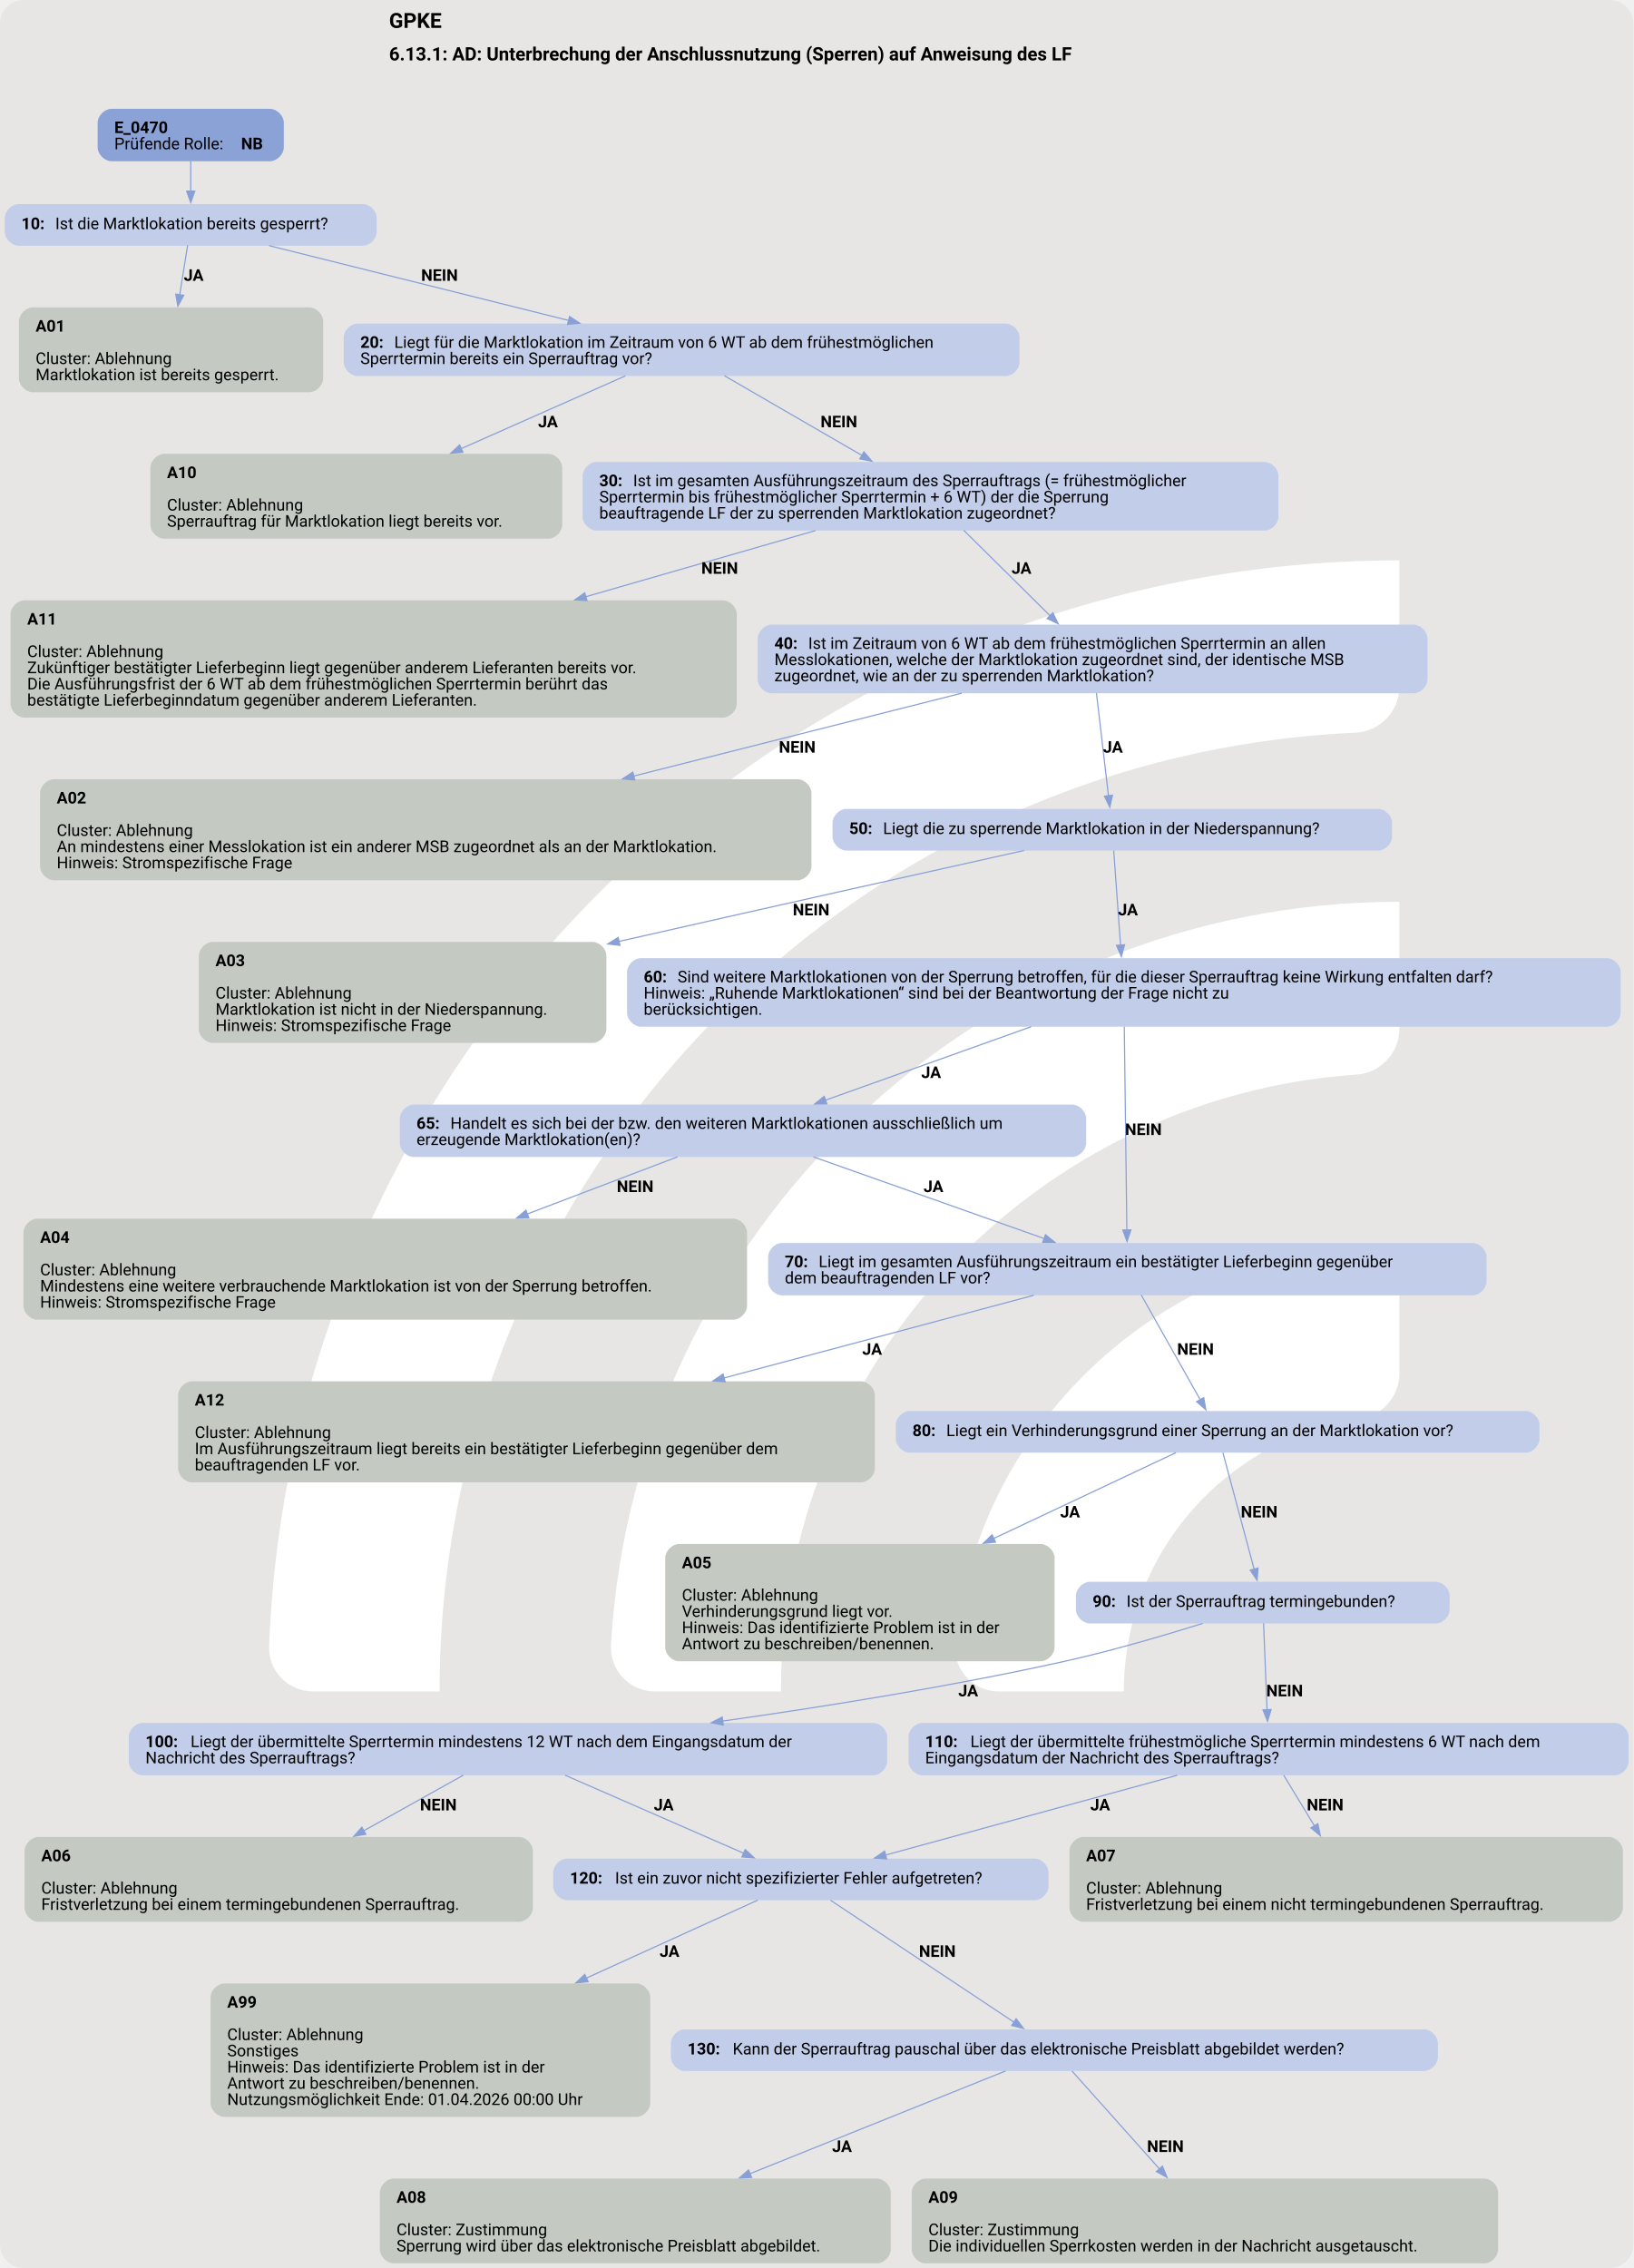
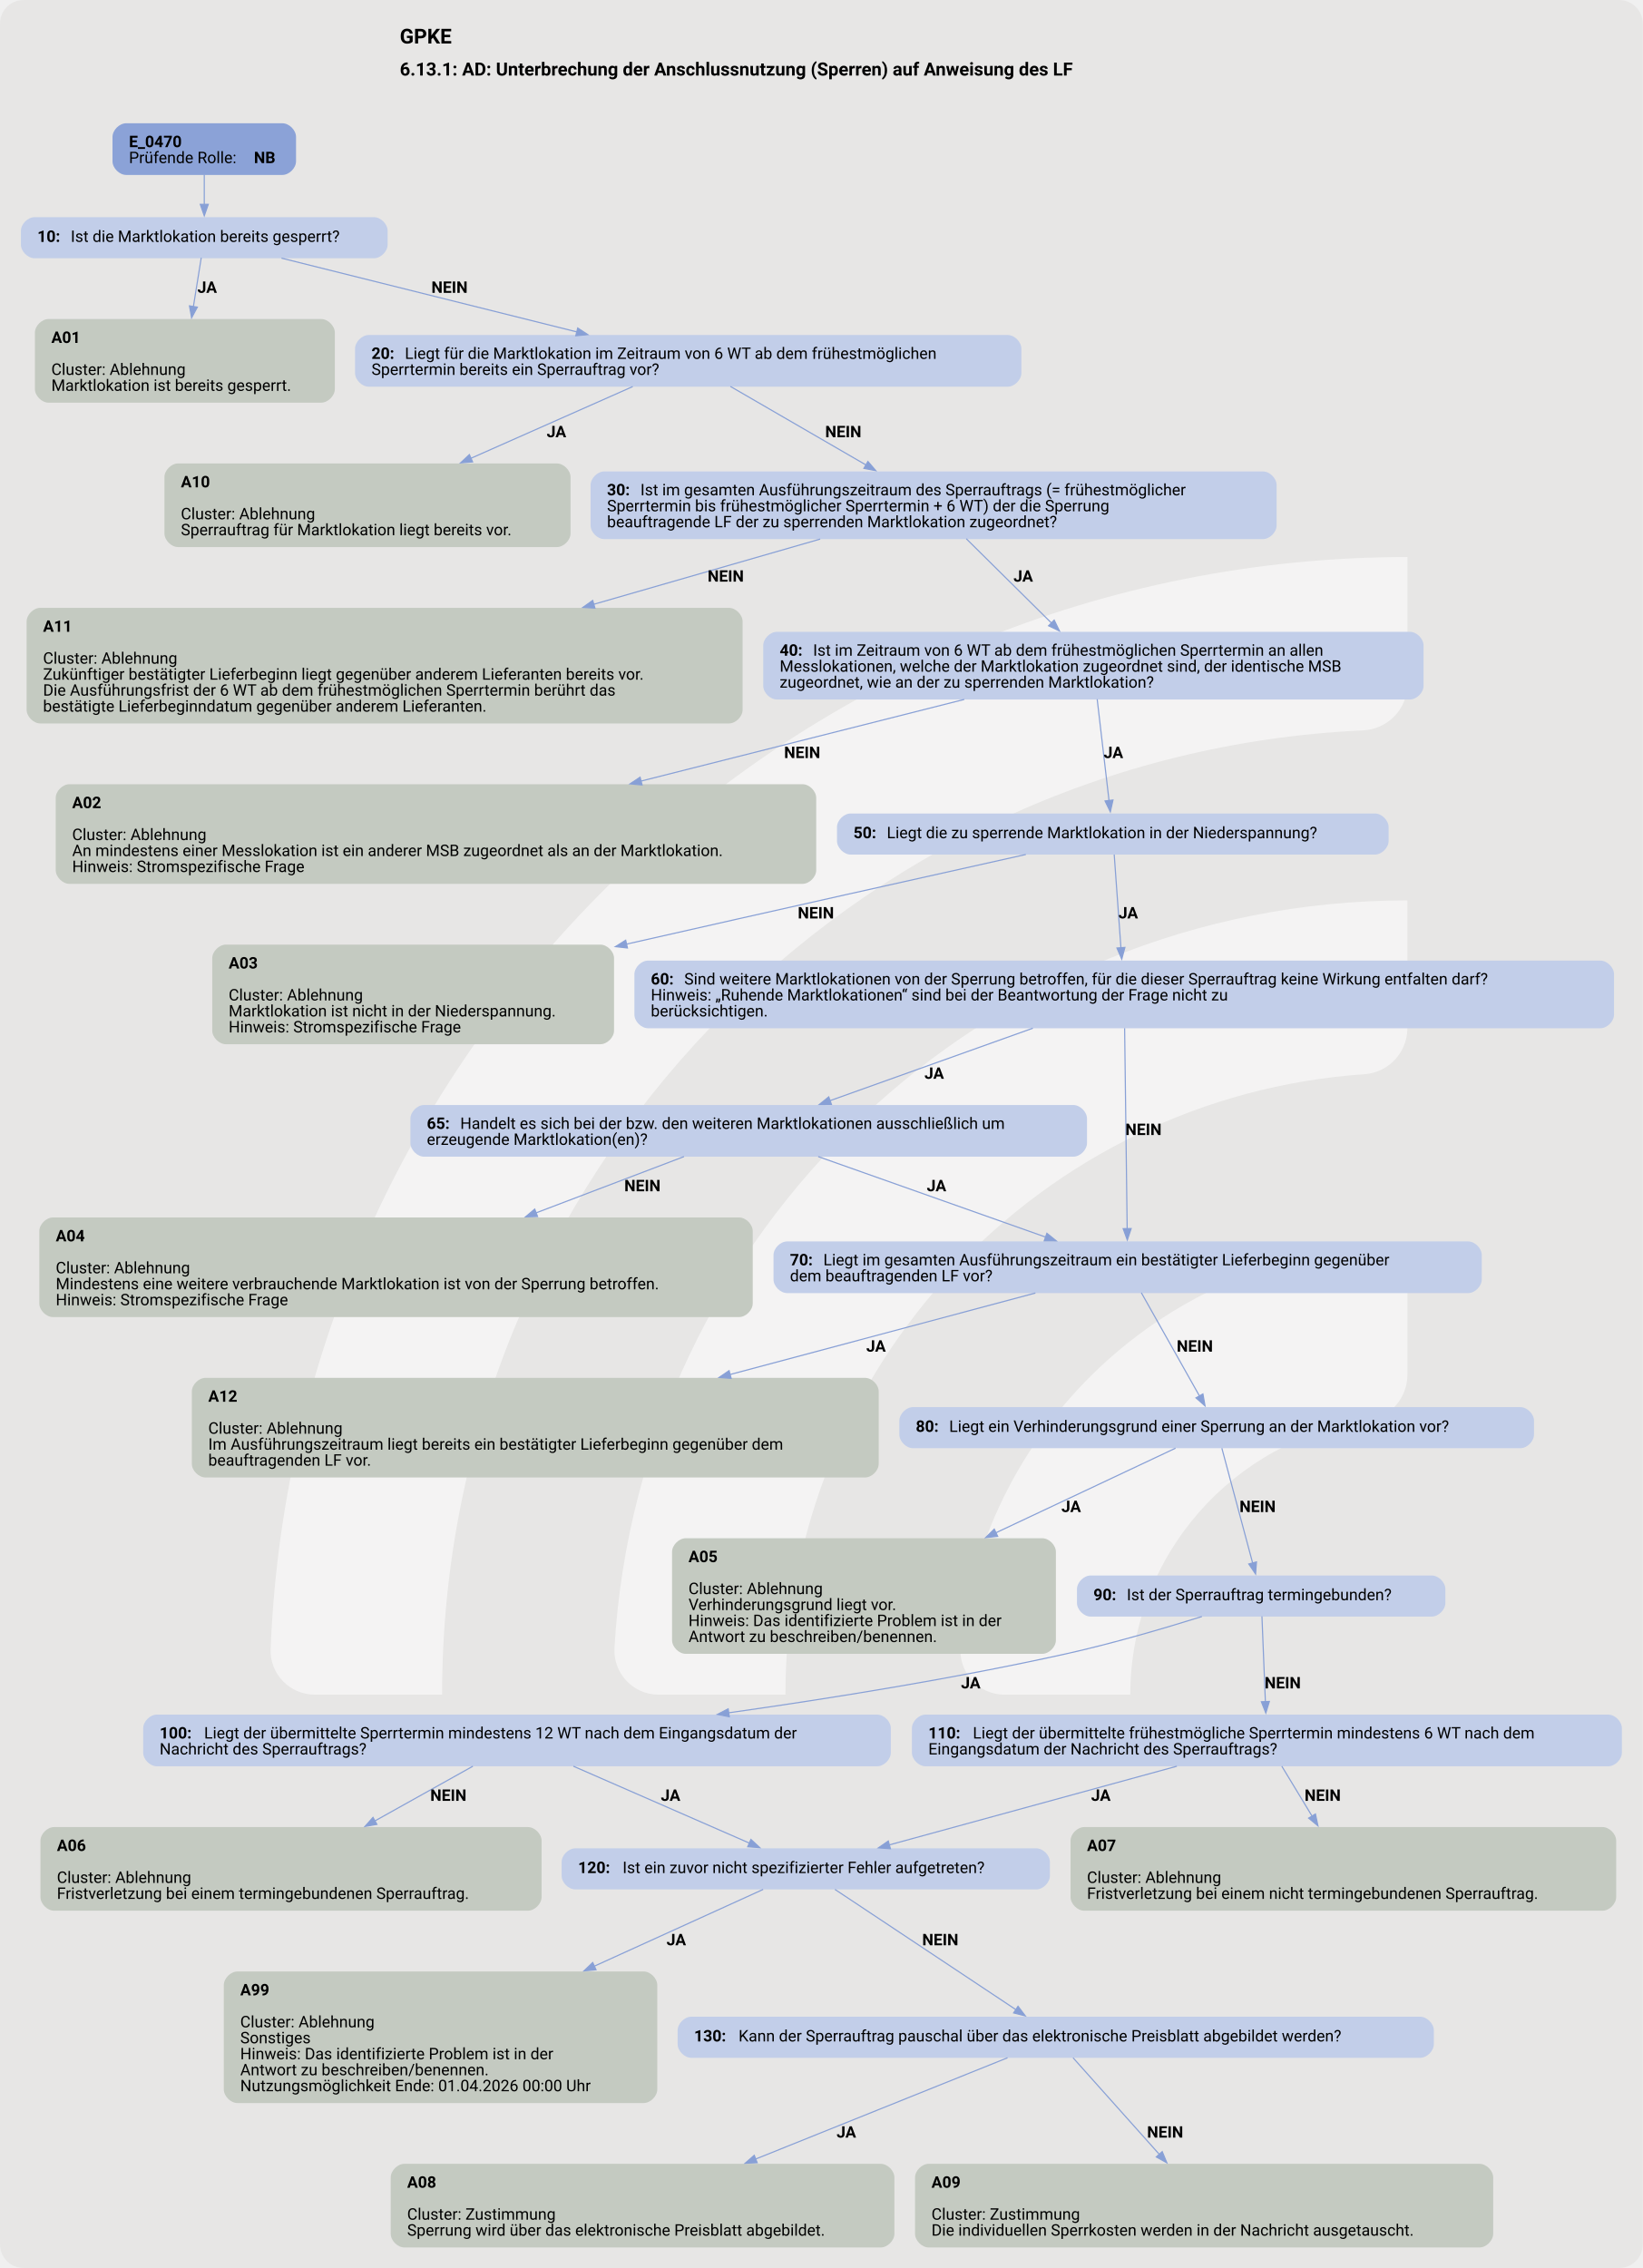
- <svg xmlns="http://www.w3.org/2000/svg" version="1.1" width="1382.667px" viewBox="0 0 1382.667 1920.0" height="1920.0px">
+ <svg xmlns="http://www.w3.org/2000/svg" version="1.1" width="1390.667px" viewBox="0 0 1390.667 1920.0" height="1920.0px">
  <g>
-     <svg version="1.1" width="1382.667px" viewBox="0 0 1382.667 1920.0" height="1920.0px">
-       <rect fill="#e7e6e5" x="0" y="0" width="1382.667" height="1920.0" rx="20" ry="20" />
+     <svg version="1.1" width="1390.667px" viewBox="0 0 1390.667 1920.0" height="1920.0px">
+       <rect fill="#e7e6e5" x="0" y="0" width="1390.667" height="1920.0" rx="20" ry="20" />
      <g>
-         <g transform="translate(138.2667, 417.5127) scale(1 1) translate(0, 0) scale(1.909629 1.909629) ">
+         <g transform="translate(139.0667, 414.3739) scale(1 1) translate(0, 0) scale(1.920678 1.920678) ">
          <defs>
-             <style>.cls-1{fill:#fff;}</style>
+             <style>.cls-1{fill:#ffffff88;}</style>
          </defs>
          <path class="cls-1" d="M122.44,531.2h-56.1c-11,0-19.9-9.12-19.46-20.11C57.47,243.89,278.15,29.78,547.91,29.78v56.02c0,10.98-8.69,19.89-19.66,20.39-225.51,10.31-405.8,197-405.8,425Z" />
          <path class="cls-1" d="M273.78,531.2h-55.93c-11.23,0-20.09-9.48-19.43-20.69,10.74-183.44,163.39-329.39,349.48-329.39v56.26c0,10.71-8.27,19.62-18.96,20.35-142.35,9.77-255.17,128.69-255.17,273.46Z" />
          <path class="cls-1" d="M425.77,531.2h-55.45c-11.65,0-20.6-10.17-19.33-21.75,10.87-99.03,95.03-176.34,196.92-176.34v57.01c0,10.05-7.28,18.75-17.23,20.16-59.22,8.4-104.91,59.42-104.91,120.92Z" />
        </g>
-         <svg width="1037pt" height="1440pt" viewBox="0.00 0.00 1036.85 1440.00">
-           <g id="graph0" class="graph" transform="scale(0.735005 0.735005) rotate(0) translate(4 1955.17)">
+         <svg width="1043pt" height="1440pt" viewBox="0.00 0.00 1042.53 1440.00">
+           <g id="graph0" class="graph" transform="scale(0.724649 0.724649) rotate(0) translate(18 1969.17)">
            <text text-anchor="start" x="331.96" y="-1931.07" font-family="Roboto, sans-serif" font-weight="bold" font-size="18.00">GPKE</text>
            <text text-anchor="start" x="331.96" y="-1902.97" font-family="Roboto, sans-serif" font-weight="bold" font-size="16.00">6.13.1: AD: Unterbrechung der Anschlussnutzung (Sperren) auf Anweisung des LF</text>
            <g id="node1" class="node">
              <path fill="#8ba2d7" stroke="black" stroke-width="0" d="M229.05,-1861.17C229.05,-1861.17 92.25,-1861.17 92.25,-1861.17 86.25,-1861.17 80.25,-1855.17 80.25,-1849.17 80.25,-1849.17 80.25,-1827.89 80.25,-1827.89 80.25,-1821.89 86.25,-1815.89 92.25,-1815.89 92.25,-1815.89 229.05,-1815.89 229.05,-1815.89 235.05,-1815.89 241.05,-1821.89 241.05,-1827.89 241.05,-1827.89 241.05,-1849.17 241.05,-1849.17 241.05,-1855.17 235.05,-1861.17 229.05,-1861.17" />
              <text text-anchor="start" x="94.65" y="-1840.23" font-family="Roboto, sans-serif" font-weight="bold" font-size="14.00">E_0470</text>
              <text text-anchor="start" x="94.65" y="-1826.23" font-family="Roboto, sans-serif" font-size="14.00">Prüfende Rolle: </text>
              <text text-anchor="start" x="204.15" y="-1826.23" font-family="Roboto, sans-serif" font-weight="bold" font-size="14.00">NB</text>
            </g>
            <g id="node2" class="node">
              <path fill="#c2cee9" stroke="black" stroke-width="0" d="M309.3,-1778.89C309.3,-1778.89 12,-1778.89 12,-1778.89 6,-1778.89 0,-1772.89 0,-1766.89 0,-1766.89 0,-1754.89 0,-1754.89 0,-1748.89 6,-1742.89 12,-1742.89 12,-1742.89 309.3,-1742.89 309.3,-1742.89 315.3,-1742.89 321.3,-1748.89 321.3,-1754.89 321.3,-1754.89 321.3,-1766.89 321.3,-1766.89 321.3,-1772.89 315.3,-1778.89 309.3,-1778.89" />
              <text text-anchor="start" x="14.4" y="-1757.22" font-family="Roboto, sans-serif" font-weight="bold" font-size="14.00">10: </text>
              <text text-anchor="start" x="43.65" y="-1757.22" font-family="Roboto, sans-serif" font-size="14.00">Ist die Marktlokation bereits gesperrt?</text>
            </g>
            <g id="edge1" class="edge">
              <path fill="none" stroke="#88a0d6" d="M160.65,-1816.06C160.65,-1807.98 160.65,-1798.68 160.65,-1790.08" />
              <polygon fill="#88a0d6" stroke="#88a0d6" points="164.15,-1790.12 160.65,-1780.12 157.15,-1790.12 164.15,-1790.12" />
            </g>
            <g id="node3" class="node">
              <path fill="#c4cac1" stroke="black" stroke-width="0" d="M263.05,-1689.64C263.05,-1689.64 24.25,-1689.64 24.25,-1689.64 18.25,-1689.64 12.25,-1683.64 12.25,-1677.64 12.25,-1677.64 12.25,-1628.36 12.25,-1628.36 12.25,-1622.36 18.25,-1616.36 24.25,-1616.36 24.25,-1616.36 263.05,-1616.36 263.05,-1616.36 269.05,-1616.36 275.05,-1622.36 275.05,-1628.36 275.05,-1628.36 275.05,-1677.64 275.05,-1677.64 275.05,-1683.64 269.05,-1689.64 263.05,-1689.64" />
              <text text-anchor="start" x="26.65" y="-1668.7" font-family="Roboto, sans-serif" font-weight="bold" font-size="14.00">A01</text>
              <text text-anchor="start" x="26.65" y="-1640.7" font-family="Roboto, sans-serif" font-size="14.00">Cluster: Ablehnung</text>
              <text text-anchor="start" x="26.65" y="-1626.7" font-family="Roboto, sans-serif" font-size="14.00">Marktlokation ist bereits gesperrt.</text>
            </g>
            <g id="edge2" class="edge">
              <path fill="none" stroke="#88a0d6" d="M157.99,-1743.34C156.13,-1731.74 153.54,-1715.6 151.07,-1700.24" />
              <polygon fill="#88a0d6" stroke="#88a0d6" points="154.59,-1700.07 149.55,-1690.75 147.68,-1701.18 154.59,-1700.07" />
              <text text-anchor="start" x="154.65" y="-1712.59" font-family="Roboto, sans-serif" font-weight="bold" font-size="14.00">JA</text>
            </g>
            <g id="node4" class="node">
              <path fill="#c2cee9" stroke="black" stroke-width="0" d="M864.55,-1675.64C864.55,-1675.64 304.75,-1675.64 304.75,-1675.64 298.75,-1675.64 292.75,-1669.64 292.75,-1663.64 292.75,-1663.64 292.75,-1642.36 292.75,-1642.36 292.75,-1636.36 298.75,-1630.36 304.75,-1630.36 304.75,-1630.36 864.55,-1630.36 864.55,-1630.36 870.55,-1630.36 876.55,-1636.36 876.55,-1642.36 876.55,-1642.36 876.55,-1663.64 876.55,-1663.64 876.55,-1669.64 870.55,-1675.64 864.55,-1675.64" />
              <text text-anchor="start" x="307.15" y="-1654.7" font-family="Roboto, sans-serif" font-weight="bold" font-size="14.00">20: </text>
              <text text-anchor="start" x="336.4" y="-1654.7" font-family="Roboto, sans-serif" font-size="14.00">Liegt für die Marktlokation im Zeitraum von 6 WT ab dem frühestmöglichen</text>
              <text text-anchor="start" x="307.15" y="-1640.7" font-family="Roboto, sans-serif" font-size="14.00">Sperrtermin bereits ein Sperrauftrag vor?</text>
            </g>
            <g id="edge3" class="edge">
              <path fill="none" stroke="#88a0d6" d="M228.3,-1742.99C298.2,-1725.54 407.95,-1698.13 487.19,-1678.34" />
              <polygon fill="#88a0d6" stroke="#88a0d6" points="487.84,-1681.78 496.7,-1675.97 486.15,-1674.99 487.84,-1681.78" />
              <text text-anchor="start" x="359.65" y="-1712.59" font-family="Roboto, sans-serif" font-weight="bold" font-size="14.00">NEIN</text>
            </g>
            <g id="node5" class="node">
              <path fill="#c4cac1" stroke="black" stroke-width="0" d="M469.55,-1563.11C469.55,-1563.11 137.75,-1563.11 137.75,-1563.11 131.75,-1563.11 125.75,-1557.11 125.75,-1551.11 125.75,-1551.11 125.75,-1501.83 125.75,-1501.83 125.75,-1495.83 131.75,-1489.83 137.75,-1489.83 137.75,-1489.83 469.55,-1489.83 469.55,-1489.83 475.55,-1489.83 481.55,-1495.83 481.55,-1501.83 481.55,-1501.83 481.55,-1551.11 481.55,-1551.11 481.55,-1557.11 475.55,-1563.11 469.55,-1563.11" />
              <text text-anchor="start" x="140.15" y="-1542.17" font-family="Roboto, sans-serif" font-weight="bold" font-size="14.00">A10</text>
              <text text-anchor="start" x="140.15" y="-1514.17" font-family="Roboto, sans-serif" font-size="14.00">Cluster: Ablehnung</text>
              <text text-anchor="start" x="140.15" y="-1500.17" font-family="Roboto, sans-serif" font-size="14.00">Sperrauftrag für Marktlokation liegt bereits vor.</text>
            </g>
            <g id="edge4" class="edge">
              <path fill="none" stroke="#88a0d6" d="M536.02,-1630.45C497.02,-1613.17 441.2,-1588.43 394.05,-1567.53" />
              <polygon fill="#88a0d6" stroke="#88a0d6" points="395.76,-1564.46 385.2,-1563.61 392.93,-1570.86 395.76,-1564.46" />
              <text text-anchor="start" x="460.65" y="-1586.06" font-family="Roboto, sans-serif" font-weight="bold" font-size="14.00">JA</text>
            </g>
            <g id="node6" class="node">
              <path fill="#c2cee9" stroke="black" stroke-width="0" d="M1088.17,-1556.11C1088.17,-1556.11 511.12,-1556.11 511.12,-1556.11 505.12,-1556.11 499.12,-1550.11 499.12,-1544.11 499.12,-1544.11 499.12,-1508.83 499.12,-1508.83 499.12,-1502.83 505.12,-1496.83 511.12,-1496.83 511.12,-1496.83 1088.17,-1496.83 1088.17,-1496.83 1094.17,-1496.83 1100.17,-1502.83 1100.17,-1508.83 1100.17,-1508.83 1100.17,-1544.11 1100.17,-1544.11 1100.17,-1550.11 1094.17,-1556.11 1088.17,-1556.11" />
              <text text-anchor="start" x="513.52" y="-1535.17" font-family="Roboto, sans-serif" font-weight="bold" font-size="14.00">30: </text>
              <text text-anchor="start" x="542.77" y="-1535.17" font-family="Roboto, sans-serif" font-size="14.00">Ist im gesamten Ausführungszeitraum des Sperrauftrags (= frühestmöglicher</text>
              <text text-anchor="start" x="513.52" y="-1521.17" font-family="Roboto, sans-serif" font-size="14.00">Sperrtermin bis frühestmöglicher Sperrtermin + 6 WT) der die Sperrung</text>
              <text text-anchor="start" x="513.52" y="-1507.17" font-family="Roboto, sans-serif" font-size="14.00">beauftragende LF der zu sperrenden Marktlokation zugeordnet?</text>
            </g>
            <g id="edge5" class="edge">
              <path fill="none" stroke="#88a0d6" d="M621.61,-1630.59C654.23,-1611.7 702.37,-1583.81 740.37,-1561.8" />
              <polygon fill="#88a0d6" stroke="#88a0d6" points="742.09,-1564.85 748.99,-1556.81 738.58,-1558.8 742.09,-1564.85" />
              <text text-anchor="start" x="704.65" y="-1586.06" font-family="Roboto, sans-serif" font-weight="bold" font-size="14.00">NEIN</text>
            </g>
            <g id="node7" class="node">
              <path fill="#c4cac1" stroke="black" stroke-width="0" d="M620.3,-1436.58C620.3,-1436.58 17,-1436.58 17,-1436.58 11,-1436.58 5,-1430.58 5,-1424.58 5,-1424.58 5,-1347.3 5,-1347.3 5,-1341.3 11,-1335.3 17,-1335.3 17,-1335.3 620.3,-1335.3 620.3,-1335.3 626.3,-1335.3 632.3,-1341.3 632.3,-1347.3 632.3,-1347.3 632.3,-1424.58 632.3,-1424.58 632.3,-1430.58 626.3,-1436.58 620.3,-1436.58" />
              <text text-anchor="start" x="19.4" y="-1415.64" font-family="Roboto, sans-serif" font-weight="bold" font-size="14.00">A11</text>
              <text text-anchor="start" x="19.4" y="-1387.64" font-family="Roboto, sans-serif" font-size="14.00">Cluster: Ablehnung</text>
              <text text-anchor="start" x="19.4" y="-1373.64" font-family="Roboto, sans-serif" font-size="14.00">Zukünftiger bestätigter Lieferbeginn liegt gegenüber anderem Lieferanten bereits vor.</text>
              <text text-anchor="start" x="19.4" y="-1359.64" font-family="Roboto, sans-serif" font-size="14.00">Die Ausführungsfrist der 6 WT ab dem frühestmöglichen Sperrtermin berührt das</text>
              <text text-anchor="start" x="19.4" y="-1345.64" font-family="Roboto, sans-serif" font-size="14.00">bestätigte Lieferbeginndatum gegenüber anderem Lieferanten.</text>
            </g>
            <g id="edge6" class="edge">
              <path fill="none" stroke="#88a0d6" d="M700.28,-1496.85C642.96,-1480.34 569.1,-1459.07 501.64,-1439.64" />
              <polygon fill="#88a0d6" stroke="#88a0d6" points="502.91,-1436.36 492.33,-1436.96 500.97,-1443.09 502.91,-1436.36" />
              <text text-anchor="start" x="601.65" y="-1459.53" font-family="Roboto, sans-serif" font-weight="bold" font-size="14.00">NEIN</text>
            </g>
            <g id="node8" class="node">
              <path fill="#c2cee9" stroke="black" stroke-width="0" d="M1216.92,-1415.58C1216.92,-1415.58 662.38,-1415.58 662.38,-1415.58 656.38,-1415.58 650.38,-1409.58 650.38,-1403.58 650.38,-1403.58 650.38,-1368.3 650.38,-1368.3 650.38,-1362.3 656.38,-1356.3 662.38,-1356.3 662.38,-1356.3 1216.92,-1356.3 1216.92,-1356.3 1222.92,-1356.3 1228.92,-1362.3 1228.92,-1368.3 1228.92,-1368.3 1228.92,-1403.58 1228.92,-1403.58 1228.92,-1409.58 1222.92,-1415.58 1216.92,-1415.58" />
              <text text-anchor="start" x="664.77" y="-1394.64" font-family="Roboto, sans-serif" font-weight="bold" font-size="14.00">40: </text>
              <text text-anchor="start" x="694.02" y="-1394.64" font-family="Roboto, sans-serif" font-size="14.00">Ist im Zeitraum von 6 WT ab dem frühestmöglichen Sperrtermin an allen</text>
              <text text-anchor="start" x="664.77" y="-1380.64" font-family="Roboto, sans-serif" font-size="14.00">Messlokationen, welche der Marktlokation zugeordnet sind, der identische MSB</text>
              <text text-anchor="start" x="664.77" y="-1366.64" font-family="Roboto, sans-serif" font-size="14.00">zugeordnet, wie an der zu sperrenden Marktlokation?</text>
            </g>
            <g id="edge7" class="edge">
              <path fill="none" stroke="#88a0d6" d="M828.32,-1497.1C849.93,-1475.72 879.73,-1446.23 903.06,-1423.14" />
              <polygon fill="#88a0d6" stroke="#88a0d6" points="905.3,-1425.86 909.94,-1416.33 900.37,-1420.88 905.3,-1425.86" />
              <text text-anchor="start" x="869.65" y="-1459.53" font-family="Roboto, sans-serif" font-weight="bold" font-size="14.00">JA</text>
            </g>
            <g id="node9" class="node">
              <path fill="#c4cac1" stroke="black" stroke-width="0" d="M684.8,-1282.05C684.8,-1282.05 42.5,-1282.05 42.5,-1282.05 36.5,-1282.05 30.5,-1276.05 30.5,-1270.05 30.5,-1270.05 30.5,-1206.77 30.5,-1206.77 30.5,-1200.77 36.5,-1194.77 42.5,-1194.77 42.5,-1194.77 684.8,-1194.77 684.8,-1194.77 690.8,-1194.77 696.8,-1200.77 696.8,-1206.77 696.8,-1206.77 696.8,-1270.05 696.8,-1270.05 696.8,-1276.05 690.8,-1282.05 684.8,-1282.05" />
              <text text-anchor="start" x="44.9" y="-1261.11" font-family="Roboto, sans-serif" font-weight="bold" font-size="14.00">A02</text>
              <text text-anchor="start" x="44.9" y="-1233.11" font-family="Roboto, sans-serif" font-size="14.00">Cluster: Ablehnung</text>
              <text text-anchor="start" x="44.9" y="-1219.11" font-family="Roboto, sans-serif" font-size="14.00">An mindestens einer Messlokation ist ein anderer MSB zugeordnet als an der Marktlokation.</text>
              <text text-anchor="start" x="44.9" y="-1205.11" font-family="Roboto, sans-serif" font-size="14.00">Hinweis: Stromspezifische Frage</text>
            </g>
            <g id="edge8" class="edge">
              <path fill="none" stroke="#88a0d6" d="M826.54,-1356.36C745.86,-1335.98 635.71,-1308.15 543.1,-1284.75" />
              <polygon fill="#88a0d6" stroke="#88a0d6" points="544.21,-1281.42 533.66,-1282.36 542.49,-1288.21 544.21,-1281.42" />
              <text text-anchor="start" x="668.65" y="-1305" font-family="Roboto, sans-serif" font-weight="bold" font-size="14.00">NEIN</text>
            </g>
            <g id="node10" class="node">
              <path fill="#c2cee9" stroke="black" stroke-width="0" d="M1186.3,-1256.41C1186.3,-1256.41 727,-1256.41 727,-1256.41 721,-1256.41 715,-1250.41 715,-1244.41 715,-1244.41 715,-1232.41 715,-1232.41 715,-1226.41 721,-1220.41 727,-1220.41 727,-1220.41 1186.3,-1220.41 1186.3,-1220.41 1192.3,-1220.41 1198.3,-1226.41 1198.3,-1232.41 1198.3,-1232.41 1198.3,-1244.41 1198.3,-1244.41 1198.3,-1250.41 1192.3,-1256.41 1186.3,-1256.41" />
              <text text-anchor="start" x="729.4" y="-1234.74" font-family="Roboto, sans-serif" font-weight="bold" font-size="14.00">50: </text>
              <text text-anchor="start" x="758.65" y="-1234.74" font-family="Roboto, sans-serif" font-size="14.00">Liegt die zu sperrende Marktlokation in der Niederspannung?</text>
            </g>
            <g id="edge9" class="edge">
              <path fill="none" stroke="#88a0d6" d="M942.97,-1356.53C945.97,-1330.83 950.37,-1293.17 953.36,-1267.55" />
              <polygon fill="#88a0d6" stroke="#88a0d6" points="956.81,-1268.22 954.49,-1257.88 949.86,-1267.41 956.81,-1268.22" />
              <text text-anchor="start" x="948.65" y="-1305" font-family="Roboto, sans-serif" font-weight="bold" font-size="14.00">JA</text>
            </g>
            <g id="node11" class="node">
              <path fill="#c4cac1" stroke="black" stroke-width="0" d="M507.67,-1141.52C507.67,-1141.52 179.62,-1141.52 179.62,-1141.52 173.62,-1141.52 167.62,-1135.52 167.62,-1129.52 167.62,-1129.52 167.62,-1066.24 167.62,-1066.24 167.62,-1060.24 173.62,-1054.24 179.62,-1054.24 179.62,-1054.24 507.67,-1054.24 507.67,-1054.24 513.67,-1054.24 519.67,-1060.24 519.67,-1066.24 519.67,-1066.24 519.67,-1129.52 519.67,-1129.52 519.67,-1135.52 513.67,-1141.52 507.67,-1141.52" />
              <text text-anchor="start" x="182.02" y="-1120.58" font-family="Roboto, sans-serif" font-weight="bold" font-size="14.00">A03</text>
              <text text-anchor="start" x="182.02" y="-1092.58" font-family="Roboto, sans-serif" font-size="14.00">Cluster: Ablehnung</text>
              <text text-anchor="start" x="182.02" y="-1078.58" font-family="Roboto, sans-serif" font-size="14.00">Marktlokation ist nicht in der Niederspannung.</text>
              <text text-anchor="start" x="182.02" y="-1064.58" font-family="Roboto, sans-serif" font-size="14.00">Hinweis: Stromspezifische Frage</text>
            </g>
            <g id="edge10" class="edge">
              <path fill="none" stroke="#88a0d6" d="M880.46,-1220.49C797.19,-1201.96 659.51,-1171.23 530.29,-1141.89" />
              <polygon fill="#88a0d6" stroke="#88a0d6" points="531.41,-1138.56 520.89,-1139.75 529.86,-1145.38 531.41,-1138.56" />
              <text text-anchor="start" x="680.65" y="-1164.47" font-family="Roboto, sans-serif" font-weight="bold" font-size="14.00">NEIN</text>
            </g>
            <g id="node12" class="node">
              <path fill="#c2cee9" stroke="black" stroke-width="0" d="M1383.8,-1127.52C1383.8,-1127.52 549.5,-1127.52 549.5,-1127.52 543.5,-1127.52 537.5,-1121.52 537.5,-1115.52 537.5,-1115.52 537.5,-1080.24 537.5,-1080.24 537.5,-1074.24 543.5,-1068.24 549.5,-1068.24 549.5,-1068.24 1383.8,-1068.24 1383.8,-1068.24 1389.8,-1068.24 1395.8,-1074.24 1395.8,-1080.24 1395.8,-1080.24 1395.8,-1115.52 1395.8,-1115.52 1395.8,-1121.52 1389.8,-1127.52 1383.8,-1127.52" />
              <text text-anchor="start" x="551.9" y="-1106.58" font-family="Roboto, sans-serif" font-weight="bold" font-size="14.00">60: </text>
              <text text-anchor="start" x="581.15" y="-1106.58" font-family="Roboto, sans-serif" font-size="14.00">Sind weitere Marktlokationen von der Sperrung betroffen, für die dieser Sperrauftrag keine Wirkung entfalten darf?</text>
              <text text-anchor="start" x="551.9" y="-1092.58" font-family="Roboto, sans-serif" font-size="14.00">Hinweis: „Ruhende Marktlokationen“ sind bei der Beantwortung der Frage nicht zu</text>
              <text text-anchor="start" x="551.9" y="-1078.58" font-family="Roboto, sans-serif" font-size="14.00">berücksichtigen.</text>
            </g>
            <g id="edge11" class="edge">
              <path fill="none" stroke="#88a0d6" d="M957.88,-1220.42C959.33,-1200.22 961.82,-1165.83 963.77,-1138.78" />
              <polygon fill="#88a0d6" stroke="#88a0d6" points="967.26,-1139.06 964.49,-1128.83 960.28,-1138.55 967.26,-1139.06" />
              <text text-anchor="start" x="961.65" y="-1164.47" font-family="Roboto, sans-serif" font-weight="bold" font-size="14.00">JA</text>
            </g>
            <g id="node13" class="node">
              <path fill="#c2cee9" stroke="black" stroke-width="0" d="M922.05,-1000.99C922.05,-1000.99 353.25,-1000.99 353.25,-1000.99 347.25,-1000.99 341.25,-994.99 341.25,-988.99 341.25,-988.99 341.25,-967.71 341.25,-967.71 341.25,-961.71 347.25,-955.71 353.25,-955.71 353.25,-955.71 922.05,-955.71 922.05,-955.71 928.05,-955.71 934.05,-961.71 934.05,-967.71 934.05,-967.71 934.05,-988.99 934.05,-988.99 934.05,-994.99 928.05,-1000.99 922.05,-1000.99" />
              <text text-anchor="start" x="355.65" y="-980.05" font-family="Roboto, sans-serif" font-weight="bold" font-size="14.00">65: </text>
              <text text-anchor="start" x="384.9" y="-980.05" font-family="Roboto, sans-serif" font-size="14.00">Handelt es sich bei der bzw. den weiteren Marktlokationen ausschließlich um</text>
              <text text-anchor="start" x="355.65" y="-966.05" font-family="Roboto, sans-serif" font-size="14.00">erzeugende Marktlokation(en)?</text>
            </g>
            <g id="edge12" class="edge">
              <path fill="none" stroke="#88a0d6" d="M886.59,-1068.28C832.23,-1048.86 760.98,-1023.41 708.65,-1004.71" />
              <polygon fill="#88a0d6" stroke="#88a0d6" points="710.13,-1001.53 699.54,-1001.46 707.78,-1008.12 710.13,-1001.53" />
              <text text-anchor="start" x="791.65" y="-1023.94" font-family="Roboto, sans-serif" font-weight="bold" font-size="14.00">JA</text>
            </g>
            <g id="node15" class="node">
              <path fill="#c2cee9" stroke="black" stroke-width="0" d="M1267.92,-881.46C1267.92,-881.46 671.38,-881.46 671.38,-881.46 665.38,-881.46 659.38,-875.46 659.38,-869.46 659.38,-869.46 659.38,-848.18 659.38,-848.18 659.38,-842.18 665.38,-836.18 671.38,-836.18 671.38,-836.18 1267.92,-836.18 1267.92,-836.18 1273.92,-836.18 1279.92,-842.18 1279.92,-848.18 1279.92,-848.18 1279.92,-869.46 1279.92,-869.46 1279.92,-875.46 1273.92,-881.46 1267.92,-881.46" />
              <text text-anchor="start" x="673.77" y="-860.52" font-family="Roboto, sans-serif" font-weight="bold" font-size="14.00">70: </text>
              <text text-anchor="start" x="703.02" y="-860.52" font-family="Roboto, sans-serif" font-size="14.00">Liegt im gesamten Ausführungszeitraum ein bestätigter Lieferbeginn gegenüber</text>
              <text text-anchor="start" x="673.77" y="-846.52" font-family="Roboto, sans-serif" font-size="14.00">dem beauftragenden LF vor?</text>
            </g>
            <g id="edge13" class="edge">
              <path fill="none" stroke="#88a0d6" d="M967.01,-1068.29C967.57,-1023.99 968.65,-939.05 969.24,-892.43" />
              <polygon fill="#88a0d6" stroke="#88a0d6" points="972.73,-892.74 969.36,-882.69 965.73,-892.65 972.73,-892.74" />
              <text text-anchor="start" x="967.65" y="-974.67" font-family="Roboto, sans-serif" font-weight="bold" font-size="14.00">NEIN</text>
            </g>
            <g id="node14" class="node">
              <path fill="#c4cac1" stroke="black" stroke-width="0" d="M629.17,-902.46C629.17,-902.46 28.12,-902.46 28.12,-902.46 22.12,-902.46 16.12,-896.46 16.12,-890.46 16.12,-890.46 16.12,-827.18 16.12,-827.18 16.12,-821.18 22.12,-815.18 28.12,-815.18 28.12,-815.18 629.17,-815.18 629.17,-815.18 635.17,-815.18 641.17,-821.18 641.17,-827.18 641.17,-827.18 641.17,-890.46 641.17,-890.46 641.17,-896.46 635.17,-902.46 629.17,-902.46" />
              <text text-anchor="start" x="30.52" y="-881.52" font-family="Roboto, sans-serif" font-weight="bold" font-size="14.00">A04</text>
              <text text-anchor="start" x="30.52" y="-853.52" font-family="Roboto, sans-serif" font-size="14.00">Cluster: Ablehnung</text>
              <text text-anchor="start" x="30.52" y="-839.52" font-family="Roboto, sans-serif" font-size="14.00">Mindestens eine weitere verbrauchende Marktlokation ist von der Sperrung betroffen.</text>
              <text text-anchor="start" x="30.52" y="-825.52" font-family="Roboto, sans-serif" font-size="14.00">Hinweis: Stromspezifische Frage</text>
            </g>
            <g id="edge14" class="edge">
              <path fill="none" stroke="#88a0d6" d="M580.97,-955.79C544.68,-941.99 496.16,-923.53 451.36,-906.49" />
              <polygon fill="#88a0d6" stroke="#88a0d6" points="452.67,-903.25 442.08,-902.96 450.18,-909.79 452.67,-903.25" />
              <text text-anchor="start" x="528.65" y="-925.41" font-family="Roboto, sans-serif" font-weight="bold" font-size="14.00">NEIN</text>
            </g>
            <g id="edge15" class="edge">
              <path fill="none" stroke="#88a0d6" d="M698.54,-955.79C754.76,-935.89 838.3,-906.32 897.77,-885.27" />
              <polygon fill="#88a0d6" stroke="#88a0d6" points="898.9,-888.58 907.15,-881.94 896.56,-881.98 898.9,-888.58" />
              <text text-anchor="start" x="793.65" y="-925.41" font-family="Roboto, sans-serif" font-weight="bold" font-size="14.00">JA</text>
            </g>
            <g id="node16" class="node">
              <path fill="#c4cac1" stroke="black" stroke-width="0" d="M739.55,-761.93C739.55,-761.93 161.75,-761.93 161.75,-761.93 155.75,-761.93 149.75,-755.93 149.75,-749.93 149.75,-749.93 149.75,-686.65 149.75,-686.65 149.75,-680.65 155.75,-674.65 161.75,-674.65 161.75,-674.65 739.55,-674.65 739.55,-674.65 745.55,-674.65 751.55,-680.65 751.55,-686.65 751.55,-686.65 751.55,-749.93 751.55,-749.93 751.55,-755.93 745.55,-761.93 739.55,-761.93" />
              <text text-anchor="start" x="164.15" y="-740.99" font-family="Roboto, sans-serif" font-weight="bold" font-size="14.00">A12</text>
              <text text-anchor="start" x="164.15" y="-712.99" font-family="Roboto, sans-serif" font-size="14.00">Cluster: Ablehnung</text>
              <text text-anchor="start" x="164.15" y="-698.99" font-family="Roboto, sans-serif" font-size="14.00">Im Ausführungszeitraum liegt bereits ein bestätigter Lieferbeginn gegenüber dem</text>
              <text text-anchor="start" x="164.15" y="-684.99" font-family="Roboto, sans-serif" font-size="14.00">beauftragenden LF vor.</text>
            </g>
            <g id="edge16" class="edge">
              <path fill="none" stroke="#88a0d6" d="M888.84,-836.25C817.52,-817.21 711.2,-788.83 621.14,-764.8" />
              <polygon fill="#88a0d6" stroke="#88a0d6" points="622.27,-761.48 611.71,-762.28 620.47,-768.24 622.27,-761.48" />
              <text text-anchor="start" x="740.65" y="-784.88" font-family="Roboto, sans-serif" font-weight="bold" font-size="14.00">JA</text>
            </g>
            <g id="node17" class="node">
              <path fill="#c2cee9" stroke="black" stroke-width="0" d="M1313.68,-736.29C1313.68,-736.29 781.63,-736.29 781.63,-736.29 775.63,-736.29 769.63,-730.29 769.63,-724.29 769.63,-724.29 769.63,-712.29 769.63,-712.29 769.63,-706.29 775.63,-700.29 781.63,-700.29 781.63,-700.29 1313.68,-700.29 1313.68,-700.29 1319.68,-700.29 1325.68,-706.29 1325.68,-712.29 1325.68,-712.29 1325.68,-724.29 1325.68,-724.29 1325.68,-730.29 1319.68,-736.29 1313.68,-736.29" />
              <text text-anchor="start" x="784.03" y="-714.62" font-family="Roboto, sans-serif" font-weight="bold" font-size="14.00">80: </text>
              <text text-anchor="start" x="813.28" y="-714.62" font-family="Roboto, sans-serif" font-size="14.00">Liegt ein Verhinderungsgrund einer Sperrung an der Marktlokation vor?</text>
            </g>
            <g id="edge17" class="edge">
              <path fill="none" stroke="#88a0d6" d="M981.67,-836.48C995.4,-812.09 1017.89,-772.15 1032.73,-745.79" />
              <polygon fill="#88a0d6" stroke="#88a0d6" points="1035.6,-747.83 1037.45,-737.4 1029.5,-744.4 1035.6,-747.83" />
              <text text-anchor="start" x="1012.65" y="-784.88" font-family="Roboto, sans-serif" font-weight="bold" font-size="14.00">NEIN</text>
            </g>
            <g id="node18" class="node">
              <path fill="#c4cac1" stroke="black" stroke-width="0" d="M894.8,-621.4C894.8,-621.4 582.5,-621.4 582.5,-621.4 576.5,-621.4 570.5,-615.4 570.5,-609.4 570.5,-609.4 570.5,-532.12 570.5,-532.12 570.5,-526.12 576.5,-520.12 582.5,-520.12 582.5,-520.12 894.8,-520.12 894.8,-520.12 900.8,-520.12 906.8,-526.12 906.8,-532.12 906.8,-532.12 906.8,-609.4 906.8,-609.4 906.8,-615.4 900.8,-621.4 894.8,-621.4" />
              <text text-anchor="start" x="584.9" y="-600.46" font-family="Roboto, sans-serif" font-weight="bold" font-size="14.00">A05</text>
              <text text-anchor="start" x="584.9" y="-572.46" font-family="Roboto, sans-serif" font-size="14.00">Cluster: Ablehnung</text>
              <text text-anchor="start" x="584.9" y="-558.46" font-family="Roboto, sans-serif" font-size="14.00">Verhinderungsgrund liegt vor.</text>
              <text text-anchor="start" x="584.9" y="-544.46" font-family="Roboto, sans-serif" font-size="14.00">Hinweis: Das identifizierte Problem ist in der</text>
              <text text-anchor="start" x="584.9" y="-530.46" font-family="Roboto, sans-serif" font-size="14.00"> Antwort zu beschreiben/benennen.</text>
            </g>
            <g id="edge18" class="edge">
              <path fill="none" stroke="#88a0d6" d="M1011.6,-700.31C973.08,-682.17 910.02,-652.47 854.21,-626.18" />
              <polygon fill="#88a0d6" stroke="#88a0d6" points="855.79,-623.06 845.25,-621.96 852.8,-629.39 855.79,-623.06" />
              <text text-anchor="start" x="911.65" y="-644.35" font-family="Roboto, sans-serif" font-weight="bold" font-size="14.00">JA</text>
            </g>
            <g id="node19" class="node">
              <path fill="#c2cee9" stroke="black" stroke-width="0" d="M1236.05,-588.76C1236.05,-588.76 937.25,-588.76 937.25,-588.76 931.25,-588.76 925.25,-582.76 925.25,-576.76 925.25,-576.76 925.25,-564.76 925.25,-564.76 925.25,-558.76 931.25,-552.76 937.25,-552.76 937.25,-552.76 1236.05,-552.76 1236.05,-552.76 1242.05,-552.76 1248.05,-558.76 1248.05,-564.76 1248.05,-564.76 1248.05,-576.76 1248.05,-576.76 1248.05,-582.76 1242.05,-588.76 1236.05,-588.76" />
              <text text-anchor="start" x="939.65" y="-567.09" font-family="Roboto, sans-serif" font-weight="bold" font-size="14.00">90: </text>
              <text text-anchor="start" x="968.9" y="-567.09" font-family="Roboto, sans-serif" font-size="14.00">Ist der Sperrauftrag termingebunden?</text>
            </g>
            <g id="edge19" class="edge">
              <path fill="none" stroke="#88a0d6" d="M1052.2,-700.31C1058.83,-675.56 1071.24,-629.27 1079.21,-599.52" />
              <polygon fill="#88a0d6" stroke="#88a0d6" points="1082.53,-600.66 1081.74,-590.09 1075.77,-598.85 1082.53,-600.66" />
              <text text-anchor="start" x="1067.65" y="-644.35" font-family="Roboto, sans-serif" font-weight="bold" font-size="14.00">NEIN</text>
            </g>
            <g id="node20" class="node">
              <path fill="#c2cee9" stroke="black" stroke-width="0" d="M750.17,-466.87C750.17,-466.87 119.12,-466.87 119.12,-466.87 113.12,-466.87 107.12,-460.87 107.12,-454.87 107.12,-454.87 107.12,-433.59 107.12,-433.59 107.12,-427.59 113.12,-421.59 119.12,-421.59 119.12,-421.59 750.17,-421.59 750.17,-421.59 756.17,-421.59 762.17,-427.59 762.17,-433.59 762.17,-433.59 762.17,-454.87 762.17,-454.87 762.17,-460.87 756.17,-466.87 750.17,-466.87" />
              <text text-anchor="start" x="121.52" y="-445.93" font-family="Roboto, sans-serif" font-weight="bold" font-size="14.00">100: </text>
              <text text-anchor="start" x="160.52" y="-445.93" font-family="Roboto, sans-serif" font-size="14.00">Liegt der übermittelte Sperrtermin mindestens 12 WT nach dem Eingangsdatum der</text>
              <text text-anchor="start" x="121.52" y="-431.93" font-family="Roboto, sans-serif" font-size="14.00">Nachricht des Sperrauftrags?</text>
            </g>
            <g id="edge20" class="edge">
              <path fill="none" stroke="#88a0d6" d="M1034.71,-552.8C1001.04,-542.28 956.09,-529.1 915.65,-520.12 818.83,-498.62 709.69,-481.1 619.88,-468.42" />
              <polygon fill="#88a0d6" stroke="#88a0d6" points="620.64,-464.99 610.25,-467.07 619.67,-471.92 620.64,-464.99" />
              <text text-anchor="start" x="823.65" y="-489.82" font-family="Roboto, sans-serif" font-weight="bold" font-size="14.00">JA</text>
            </g>
            <g id="node22" class="node">
              <path fill="#c2cee9" stroke="black" stroke-width="0" d="M1390.68,-466.87C1390.68,-466.87 792.63,-466.87 792.63,-466.87 786.63,-466.87 780.63,-460.87 780.63,-454.87 780.63,-454.87 780.63,-433.59 780.63,-433.59 780.63,-427.59 786.63,-421.59 792.63,-421.59 792.63,-421.59 1390.68,-421.59 1390.68,-421.59 1396.68,-421.59 1402.68,-427.59 1402.68,-433.59 1402.68,-433.59 1402.68,-454.87 1402.68,-454.87 1402.68,-460.87 1396.68,-466.87 1390.68,-466.87" />
              <text text-anchor="start" x="795.03" y="-445.93" font-family="Roboto, sans-serif" font-weight="bold" font-size="14.00">110: </text>
              <text text-anchor="start" x="834.03" y="-445.93" font-family="Roboto, sans-serif" font-size="14.00">Liegt der übermittelte frühestmögliche Sperrtermin mindestens 6 WT nach dem</text>
              <text text-anchor="start" x="795.03" y="-431.93" font-family="Roboto, sans-serif" font-size="14.00">Eingangsdatum der Nachricht des Sperrauftrags?</text>
            </g>
            <g id="edge21" class="edge">
              <path fill="none" stroke="#88a0d6" d="M1087.32,-552.97C1088.09,-533.88 1089.36,-502.27 1090.33,-478.21" />
              <polygon fill="#88a0d6" stroke="#88a0d6" points="1093.82,-478.41 1090.72,-468.27 1086.83,-478.13 1093.82,-478.41" />
              <text text-anchor="start" x="1089.65" y="-489.82" font-family="Roboto, sans-serif" font-weight="bold" font-size="14.00">NEIN</text>
            </g>
            <g id="node21" class="node">
              <path fill="#c4cac1" stroke="black" stroke-width="0" d="M444.18,-368.34C444.18,-368.34 29.12,-368.34 29.12,-368.34 23.12,-368.34 17.12,-362.34 17.12,-356.34 17.12,-356.34 17.12,-307.06 17.12,-307.06 17.12,-301.06 23.12,-295.06 29.12,-295.06 29.12,-295.06 444.18,-295.06 444.18,-295.06 450.18,-295.06 456.18,-301.06 456.18,-307.06 456.18,-307.06 456.18,-356.34 456.18,-356.34 456.18,-362.34 450.18,-368.34 444.18,-368.34" />
              <text text-anchor="start" x="31.53" y="-347.4" font-family="Roboto, sans-serif" font-weight="bold" font-size="14.00">A06</text>
              <text text-anchor="start" x="31.53" y="-319.4" font-family="Roboto, sans-serif" font-size="14.00">Cluster: Ablehnung</text>
              <text text-anchor="start" x="31.53" y="-305.4" font-family="Roboto, sans-serif" font-size="14.00">Fristverletzung bei einem termingebundenen Sperrauftrag.</text>
            </g>
            <g id="edge22" class="edge">
              <path fill="none" stroke="#88a0d6" d="M396,-421.66C371.53,-408 339.11,-389.9 309.9,-373.59" />
              <polygon fill="#88a0d6" stroke="#88a0d6" points="311.89,-370.7 301.46,-368.88 308.48,-376.81 311.89,-370.7" />
              <text text-anchor="start" x="358.65" y="-391.29" font-family="Roboto, sans-serif" font-weight="bold" font-size="14.00">NEIN</text>
            </g>
            <g id="node24" class="node">
              <path fill="#c2cee9" stroke="black" stroke-width="0" d="M889.55,-349.7C889.55,-349.7 485.75,-349.7 485.75,-349.7 479.75,-349.7 473.75,-343.7 473.75,-337.7 473.75,-337.7 473.75,-325.7 473.75,-325.7 473.75,-319.7 479.75,-313.7 485.75,-313.7 485.75,-313.7 889.55,-313.7 889.55,-313.7 895.55,-313.7 901.55,-319.7 901.55,-325.7 901.55,-325.7 901.55,-337.7 901.55,-337.7 901.55,-343.7 895.55,-349.7 889.55,-349.7" />
              <text text-anchor="start" x="488.15" y="-328.02" font-family="Roboto, sans-serif" font-weight="bold" font-size="14.00">120: </text>
              <text text-anchor="start" x="527.15" y="-328.02" font-family="Roboto, sans-serif" font-size="14.00">Ist ein zuvor nicht spezifizierter Fehler aufgetreten?</text>
            </g>
            <g id="edge23" class="edge">
              <path fill="none" stroke="#88a0d6" d="M484.03,-421.66C528.63,-402.17 593.91,-373.65 638.45,-354.19" />
              <polygon fill="#88a0d6" stroke="#88a0d6" points="639.59,-357.51 647.36,-350.3 636.79,-351.1 639.59,-357.51" />
              <text text-anchor="start" x="560.65" y="-391.29" font-family="Roboto, sans-serif" font-weight="bold" font-size="14.00">JA</text>
            </g>
            <g id="node23" class="node">
              <path fill="#c4cac1" stroke="black" stroke-width="0" d="M1385.68,-368.34C1385.68,-368.34 931.63,-368.34 931.63,-368.34 925.63,-368.34 919.63,-362.34 919.63,-356.34 919.63,-356.34 919.63,-307.06 919.63,-307.06 919.63,-301.06 925.63,-295.06 931.63,-295.06 931.63,-295.06 1385.68,-295.06 1385.68,-295.06 1391.68,-295.06 1397.68,-301.06 1397.68,-307.06 1397.68,-307.06 1397.68,-356.34 1397.68,-356.34 1397.68,-362.34 1391.68,-368.34 1385.68,-368.34" />
              <text text-anchor="start" x="934.03" y="-347.4" font-family="Roboto, sans-serif" font-weight="bold" font-size="14.00">A07</text>
              <text text-anchor="start" x="934.03" y="-319.4" font-family="Roboto, sans-serif" font-size="14.00">Cluster: Ablehnung</text>
              <text text-anchor="start" x="934.03" y="-305.4" font-family="Roboto, sans-serif" font-size="14.00">Fristverletzung bei einem nicht termingebundenen Sperrauftrag.</text>
            </g>
            <g id="edge24" class="edge">
              <path fill="none" stroke="#88a0d6" d="M1104.73,-421.66C1112.29,-409.18 1122.09,-393.01 1131.26,-377.88" />
              <polygon fill="#88a0d6" stroke="#88a0d6" points="1134.19,-379.8 1136.38,-369.43 1128.21,-376.17 1134.19,-379.8" />
              <text text-anchor="start" x="1124.65" y="-391.29" font-family="Roboto, sans-serif" font-weight="bold" font-size="14.00">NEIN</text>
            </g>
            <g id="edge25" class="edge">
              <path fill="none" stroke="#88a0d6" d="M1012.8,-421.66C939.78,-401.68 832.04,-372.2 760.87,-352.73" />
              <polygon fill="#88a0d6" stroke="#88a0d6" points="761.81,-349.36 751.24,-350.1 759.96,-356.11 761.81,-349.36" />
              <text text-anchor="start" x="937.65" y="-391.29" font-family="Roboto, sans-serif" font-weight="bold" font-size="14.00">JA</text>
            </g>
            <g id="node25" class="node">
              <path fill="#c4cac1" stroke="black" stroke-width="0" d="M545.55,-241.81C545.55,-241.81 189.75,-241.81 189.75,-241.81 183.75,-241.81 177.75,-235.81 177.75,-229.81 177.75,-229.81 177.75,-138.53 177.75,-138.53 177.75,-132.53 183.75,-126.53 189.75,-126.53 189.75,-126.53 545.55,-126.53 545.55,-126.53 551.55,-126.53 557.55,-132.53 557.55,-138.53 557.55,-138.53 557.55,-229.81 557.55,-229.81 557.55,-235.81 551.55,-241.81 545.55,-241.81" />
              <text text-anchor="start" x="192.15" y="-220.87" font-family="Roboto, sans-serif" font-weight="bold" font-size="14.00">A99</text>
              <text text-anchor="start" x="192.15" y="-192.87" font-family="Roboto, sans-serif" font-size="14.00">Cluster: Ablehnung</text>
              <text text-anchor="start" x="192.15" y="-178.87" font-family="Roboto, sans-serif" font-size="14.00">Sonstiges</text>
              <text text-anchor="start" x="192.15" y="-164.87" font-family="Roboto, sans-serif" font-size="14.00">Hinweis: Das identifizierte Problem ist in der</text>
              <text text-anchor="start" x="192.15" y="-150.87" font-family="Roboto, sans-serif" font-size="14.00">Antwort zu beschreiben/benennen.</text>
              <text text-anchor="start" x="192.15" y="-136.87" font-family="Roboto, sans-serif" font-size="14.00">Nutzungsmöglichkeit Ende: 01.04.2026 00:00 Uhr</text>
            </g>
            <g id="edge26" class="edge">
              <path fill="none" stroke="#88a0d6" d="M650.32,-313.72C613.84,-297.13 556.11,-270.88 502.3,-246.41" />
              <polygon fill="#88a0d6" stroke="#88a0d6" points="503.88,-243.28 493.33,-242.33 500.98,-249.65 503.88,-243.28" />
              <text text-anchor="start" x="565.65" y="-264.76" font-family="Roboto, sans-serif" font-weight="bold" font-size="14.00">JA</text>
            </g>
            <g id="node26" class="node">
              <path fill="#c2cee9" stroke="black" stroke-width="0" d="M1225.92,-202.17C1225.92,-202.17 587.38,-202.17 587.38,-202.17 581.38,-202.17 575.38,-196.17 575.38,-190.17 575.38,-190.17 575.38,-178.17 575.38,-178.17 575.38,-172.17 581.38,-166.17 587.38,-166.17 587.38,-166.17 1225.92,-166.17 1225.92,-166.17 1231.92,-166.17 1237.92,-172.17 1237.92,-178.17 1237.92,-178.17 1237.92,-190.17 1237.92,-190.17 1237.92,-196.17 1231.92,-202.17 1225.92,-202.17" />
              <text text-anchor="start" x="589.77" y="-180.5" font-family="Roboto, sans-serif" font-weight="bold" font-size="14.00">130: </text>
              <text text-anchor="start" x="628.77" y="-180.5" font-family="Roboto, sans-serif" font-size="14.00">Kann der Sperrauftrag pauschal über das elektronische Preisblatt abgebildet werden?</text>
            </g>
            <g id="edge27" class="edge">
              <path fill="none" stroke="#88a0d6" d="M713.2,-313.72C752.43,-287.65 827.6,-237.7 871.79,-208.33" />
              <polygon fill="#88a0d6" stroke="#88a0d6" points="873.61,-211.33 880,-202.88 869.74,-205.5 873.61,-211.33" />
              <text text-anchor="start" x="789.65" y="-264.76" font-family="Roboto, sans-serif" font-weight="bold" font-size="14.00">NEIN</text>
            </g>
            <g id="node27" class="node">
              <path fill="#c4cac1" stroke="black" stroke-width="0" d="M753.3,-73.28C753.3,-73.28 336,-73.28 336,-73.28 330,-73.28 324,-67.28 324,-61.28 324,-61.28 324,-12 324,-12 324,-6 330,0 336,0 336,0 753.3,0 753.3,0 759.3,0 765.3,-6 765.3,-12 765.3,-12 765.3,-61.28 765.3,-61.28 765.3,-67.28 759.3,-73.28 753.3,-73.28" />
              <text text-anchor="start" x="338.4" y="-52.34" font-family="Roboto, sans-serif" font-weight="bold" font-size="14.00">A08</text>
              <text text-anchor="start" x="338.4" y="-24.34" font-family="Roboto, sans-serif" font-size="14.00">Cluster: Zustimmung</text>
              <text text-anchor="start" x="338.4" y="-10.34" font-family="Roboto, sans-serif" font-size="14.00">Sperrung wird über das elektronische Preisblatt abgebildet.</text>
            </g>
            <g id="edge28" class="edge">
              <path fill="none" stroke="#88a0d6" d="M864.42,-166.19C810.64,-144.57 716.03,-106.54 643.63,-77.43" />
              <polygon fill="#88a0d6" stroke="#88a0d6" points="645.1,-74.25 634.52,-73.77 642.49,-80.75 645.1,-74.25" />
              <text text-anchor="start" x="714.65" y="-96.23" font-family="Roboto, sans-serif" font-weight="bold" font-size="14.00">JA</text>
            </g>
            <g id="node28" class="node">
              <path fill="#c4cac1" stroke="black" stroke-width="0" d="M1277.93,-73.28C1277.93,-73.28 795.38,-73.28 795.38,-73.28 789.38,-73.28 783.38,-67.28 783.38,-61.28 783.38,-61.28 783.38,-12 783.38,-12 783.38,-6 789.38,0 795.38,0 795.38,0 1277.93,0 1277.93,0 1283.93,0 1289.93,-6 1289.93,-12 1289.93,-12 1289.93,-61.28 1289.93,-61.28 1289.93,-67.28 1283.93,-73.28 1277.93,-73.28" />
              <text text-anchor="start" x="797.78" y="-52.34" font-family="Roboto, sans-serif" font-weight="bold" font-size="14.00">A09</text>
              <text text-anchor="start" x="797.78" y="-24.34" font-family="Roboto, sans-serif" font-size="14.00">Cluster: Zustimmung</text>
              <text text-anchor="start" x="797.78" y="-10.34" font-family="Roboto, sans-serif" font-size="14.00">Die individuellen Sperrkosten werden in der Nachricht ausgetauscht.</text>
            </g>
            <g id="edge29" class="edge">
              <path fill="none" stroke="#88a0d6" d="M921.82,-166.19C940.29,-145.51 972.18,-109.82 997.67,-81.28" />
              <polygon fill="#88a0d6" stroke="#88a0d6" points="999.95,-83.97 1004,-74.19 994.73,-79.31 999.95,-83.97" />
              <text text-anchor="start" x="986.65" y="-96.23" font-family="Roboto, sans-serif" font-weight="bold" font-size="14.00">NEIN</text>
            </g>
          </g>
        </svg>
      </g>
    </svg>
  </g>
</svg>
